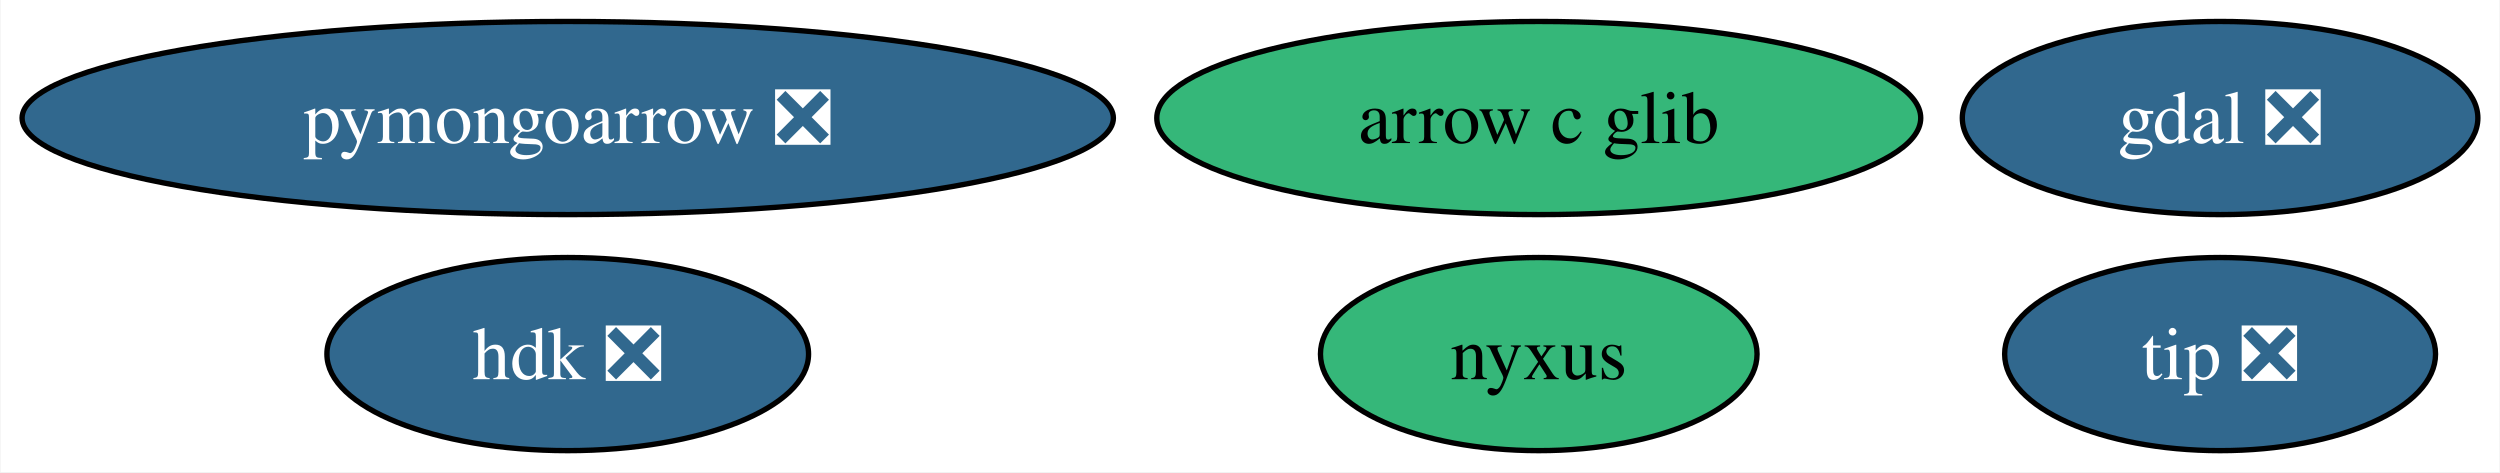
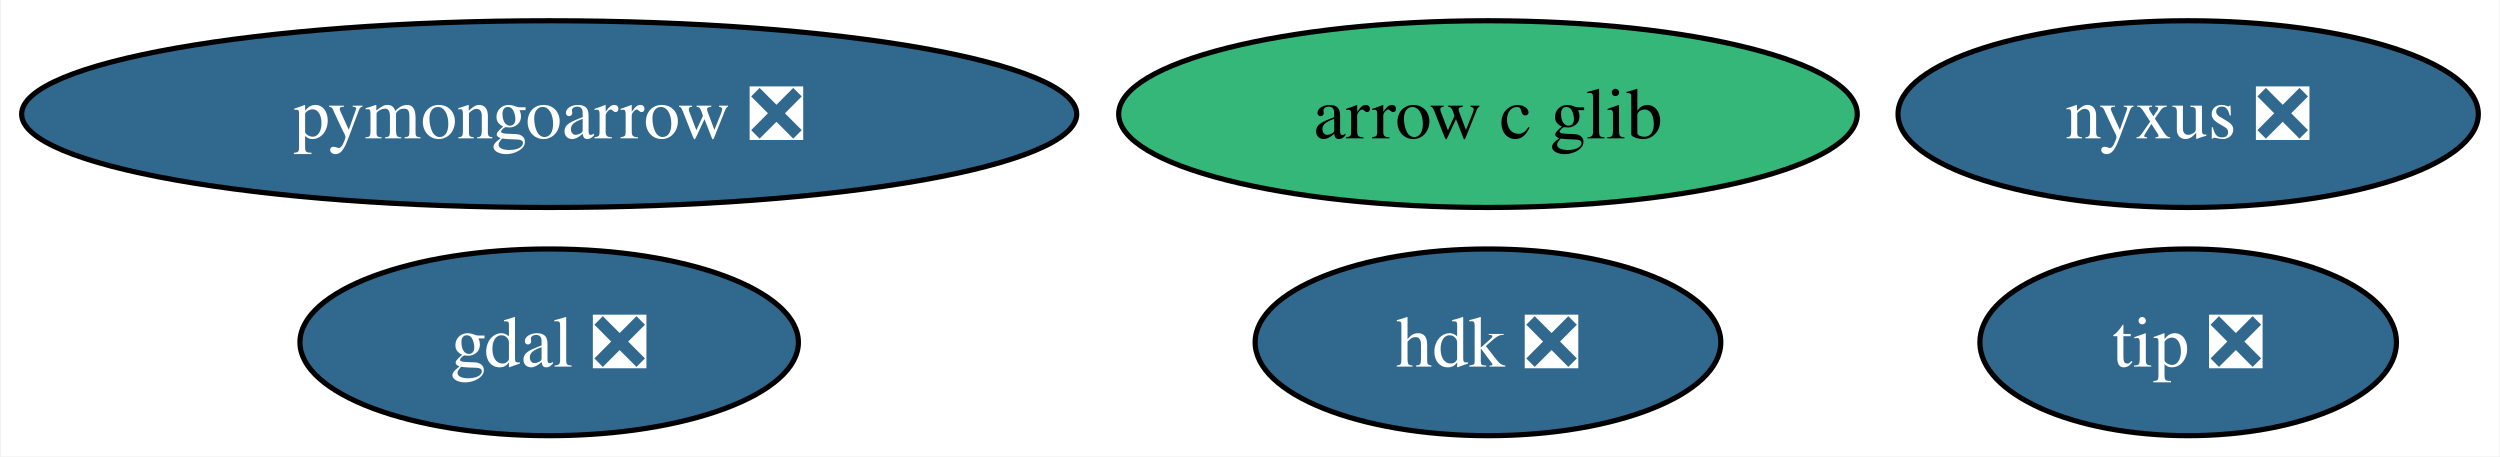
- <svg xmlns="http://www.w3.org/2000/svg" xmlns:xlink="http://www.w3.org/1999/xlink" width="466pt" height="88pt" viewBox="0.00 0.00 465.77 88.00">
+ <svg xmlns="http://www.w3.org/2000/svg" xmlns:xlink="http://www.w3.org/1999/xlink" width="482pt" height="88pt" viewBox="0.00 0.00 481.66 88.00">
  <g id="graph0" class="graph" transform="scale(1 1) rotate(0) translate(4 84)">
-     <polygon fill="white" stroke="none" points="-4,4 -4,-84 461.77,-84 461.77,4 -4,4" />
+     <polygon fill="white" stroke="none" points="-4,4 -4,-84 477.66,-84 477.66,4 -4,4" />
    <g id="node1" class="node">
      <g id="a_node1">
        <a xlink:href="https://github.com/conda-forge/gdal-feedstock/pull/851" xlink:title="gdal ❎">
-           <ellipse fill="#31688e" stroke="black" cx="409.71" cy="-62" rx="48.05" ry="18" />
-           <text text-anchor="middle" x="409.71" y="-57.33" font-family="Times,serif" font-size="14.00" fill="white">gdal ❎</text>
+           <ellipse fill="#31688e" stroke="black" cx="101.71" cy="-18" rx="48.05" ry="18" />
+           <text text-anchor="middle" x="101.71" y="-13.32" font-family="Times,serif" font-size="14.00" fill="white">gdal ❎</text>
        </a>
      </g>
    </g>
    <g id="node2" class="node">
      <g id="a_node2">
        <a xlink:href="https://github.com/conda-forge/pymongoarrow-feedstock/pull/27" xlink:title="pymongoarrow ❎">
          <ellipse fill="#31688e" stroke="black" cx="101.71" cy="-62" rx="101.71" ry="18" />
          <text text-anchor="middle" x="101.71" y="-57.33" font-family="Times,serif" font-size="14.00" fill="white">pymongoarrow ❎</text>
        </a>
      </g>
    </g>
    <g id="node3" class="node">
      <g id="a_node3">
        <a xlink:href="https://github.com/conda-forge/arrow-c-glib-feedstock" xlink:title="arrow c glib">
          <ellipse fill="#35b779" stroke="black" cx="282.71" cy="-62" rx="71.2" ry="18" />
          <text text-anchor="middle" x="282.71" y="-57.33" font-family="Times,serif" font-size="14.00">arrow c glib</text>
        </a>
      </g>
    </g>
    <g id="node4" class="node">
      <g id="a_node4">
        <a xlink:href="https://github.com/conda-forge/hdk-feedstock/pull/55" xlink:title="hdk ❎">
-           <ellipse fill="#31688e" stroke="black" cx="101.71" cy="-18" rx="44.89" ry="18" />
-           <text text-anchor="middle" x="101.71" y="-13.32" font-family="Times,serif" font-size="14.00" fill="white">hdk ❎</text>
+           <ellipse fill="#31688e" stroke="black" cx="282.71" cy="-18" rx="44.89" ry="18" />
+           <text text-anchor="middle" x="282.71" y="-13.32" font-family="Times,serif" font-size="14.00" fill="white">hdk ❎</text>
        </a>
      </g>
    </g>
    <g id="node5" class="node">
      <g id="a_node5">
-         <a xlink:href="https://github.com/conda-forge/nyxus-feedstock" xlink:title="nyxus">
-           <ellipse fill="#35b779" stroke="black" cx="282.71" cy="-18" rx="40.69" ry="18" />
-           <text text-anchor="middle" x="282.71" y="-13.32" font-family="Times,serif" font-size="14.00">nyxus</text>
+         <a xlink:href="https://github.com/conda-forge/nyxus-feedstock/pull/32" xlink:title="nyxus ❎">
+           <ellipse fill="#31688e" stroke="black" cx="417.71" cy="-62" rx="55.94" ry="18" />
+           <text text-anchor="middle" x="417.71" y="-57.33" font-family="Times,serif" font-size="14.00" fill="white">nyxus ❎</text>
        </a>
      </g>
    </g>
    <g id="node6" class="node">
      <g id="a_node6">
        <a xlink:href="https://github.com/conda-forge/tip-feedstock/pull/25" xlink:title="tip ❎">
-           <ellipse fill="#31688e" stroke="black" cx="409.71" cy="-18" rx="40.16" ry="18" />
-           <text text-anchor="middle" x="409.71" y="-13.32" font-family="Times,serif" font-size="14.00" fill="white">tip ❎</text>
+           <ellipse fill="#31688e" stroke="black" cx="417.71" cy="-18" rx="40.16" ry="18" />
+           <text text-anchor="middle" x="417.71" y="-13.32" font-family="Times,serif" font-size="14.00" fill="white">tip ❎</text>
        </a>
      </g>
    </g>
  </g>
</svg>
